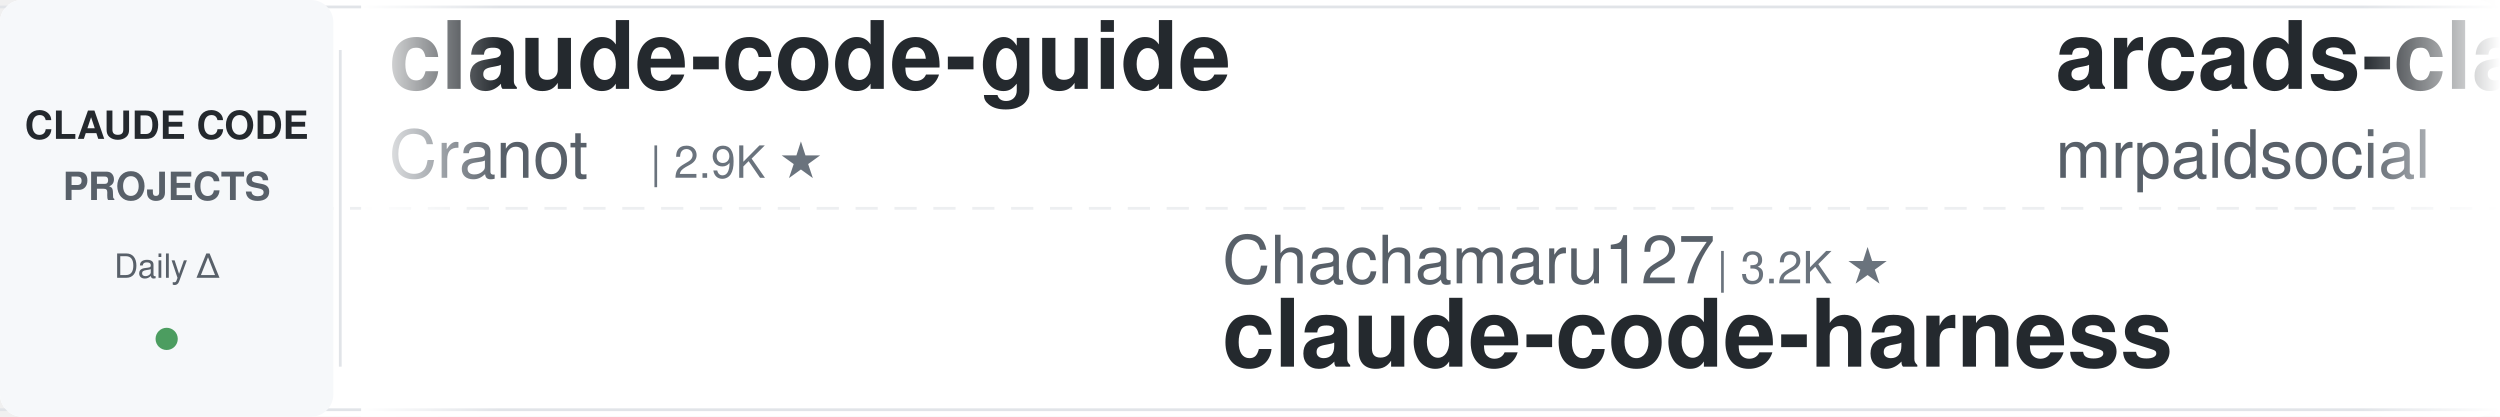
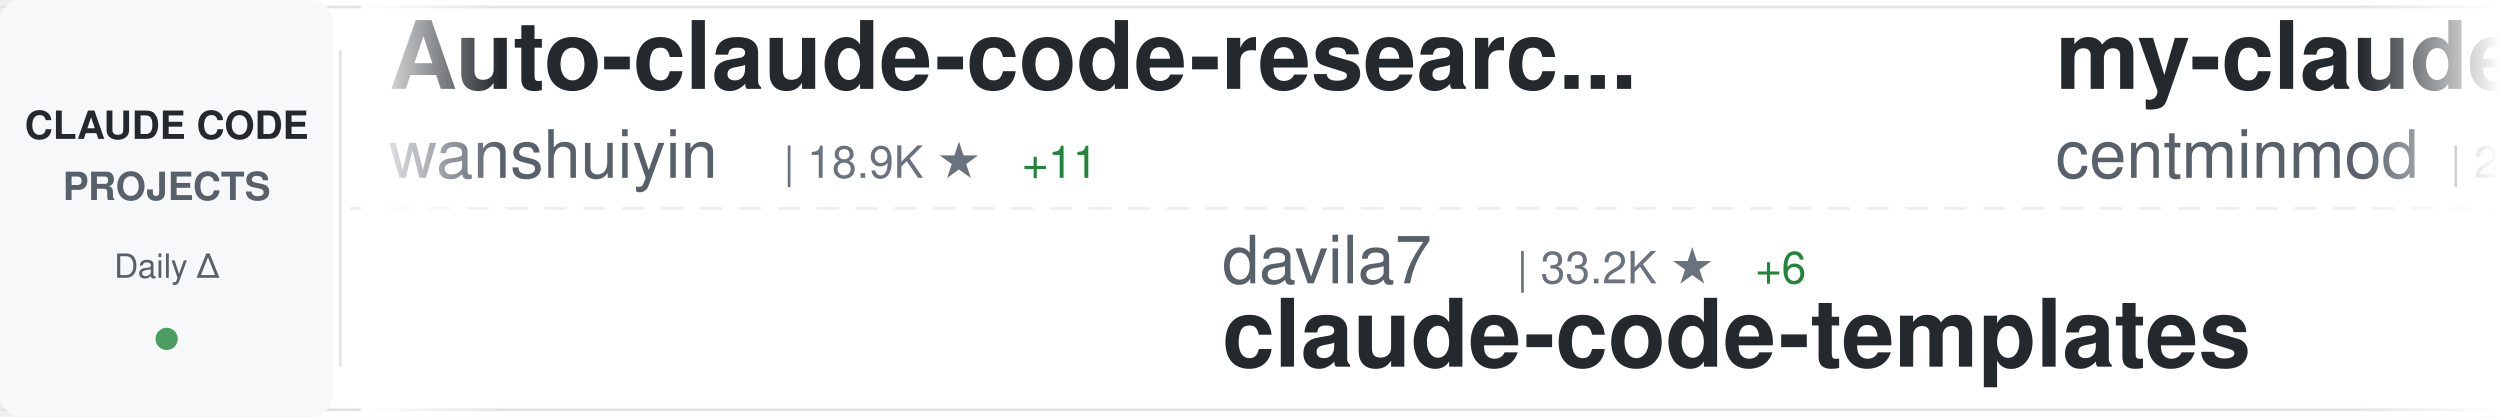
<svg xmlns="http://www.w3.org/2000/svg" width="900" height="150">
  <defs>
    <linearGradient id="awesomeLeftFade" x1="0%" y1="0%" x2="100%" y2="0%">
      <stop offset="0%" style="stop-color:#ffffff;stop-opacity:1" />
      <stop offset="100%" style="stop-color:#ffffff;stop-opacity:0" />
    </linearGradient>
    <linearGradient id="awesomeRightFade" x1="0%" y1="0%" x2="100%" y2="0%">
      <stop offset="0%" style="stop-color:#ffffff;stop-opacity:0" />
      <stop offset="100%" style="stop-color:#ffffff;stop-opacity:1" />
    </linearGradient>
  </defs>
  <rect width="900" height="150" fill="#ffffff" rx="8" />
  <rect x="0" y="2" width="900" height="1" fill="#e1e4e8" />
  <rect x="0" y="147" width="900" height="1" fill="#e1e4e8" />
  <line x1="0" y1="75" x2="900" y2="75" stroke="#e1e4e8" stroke-width="1" stroke-dasharray="8 6" opacity="0.6" />
  <rect x="0" y="0" width="120" height="150" fill="#f6f8fa" rx="8" />
  <text x="60" y="50" font-family="-apple-system, BlinkMacSystemFont, 'Segoe UI', Helvetica, Arial, sans-serif" font-size="14" font-weight="600" fill="#24292e" text-anchor="middle">CLAUDE CODE</text>
  <text x="60" y="72" font-family="-apple-system, BlinkMacSystemFont, 'Segoe UI', Helvetica, Arial, sans-serif" font-size="14" font-weight="600" fill="#586069" text-anchor="middle">PROJECTS</text>
  <text x="60" y="100" font-family="-apple-system, BlinkMacSystemFont, 'Segoe UI', Helvetica, Arial, sans-serif" font-size="12" font-weight="500" fill="#586069" text-anchor="middle">Daily Δ</text>
  <circle cx="60" cy="122" r="4" fill="#22863a" opacity="0.8" />
  <rect x="122" y="18" width="1" height="114" fill="#e1e4e8" />
  <clipPath id="awesomeTickerClip">
    <rect x="130" y="0" width="770" height="150" />
  </clipPath>
  <g clip-path="url(#awesomeTickerClip)">
    <g id="awesomeTickerItems">
      <animateTransform attributeName="transform" attributeType="XML" type="translate" from="0 0" to="-3000 0" dur="54s" repeatCount="indefinite" />
      <g transform="translate(0, 0)">
-         <text x="140" y="32" font-family="-apple-system, BlinkMacSystemFont, 'Segoe UI', Helvetica, Arial, sans-serif" font-size="34" font-weight="600" fill="#24292e">claude-code-guide</text>
-         <text x="140" y="64" font-family="-apple-system, BlinkMacSystemFont, 'Segoe UI', Helvetica, Arial, sans-serif" font-size="24" font-weight="400" fill="#586069">Cranot</text>
-         <text x="234" y="64" font-family="-apple-system, BlinkMacSystemFont, 'Segoe UI', Helvetica, Arial, sans-serif" font-size="16" font-weight="500" fill="#6a737d">| 2.9K ★</text>
+         <text x="140" y="32" font-family="-apple-system, BlinkMacSystemFont, 'Segoe UI', Helvetica, Arial, sans-serif" font-size="34" font-weight="600" fill="#24292e">Auto-claude-code-researc...</text>
+         <text x="140" y="64" font-family="-apple-system, BlinkMacSystemFont, 'Segoe UI', Helvetica, Arial, sans-serif" font-size="24" font-weight="400" fill="#586069">wanshuiyin</text>
+         <text x="282" y="64" font-family="-apple-system, BlinkMacSystemFont, 'Segoe UI', Helvetica, Arial, sans-serif" font-size="16" font-weight="500" fill="#6a737d">| 18.9K ★</text>
+         <text x="368" y="64" font-family="-apple-system, BlinkMacSystemFont, 'Segoe UI', Helvetica, Arial, sans-serif" font-size="16" font-weight="500" fill="#22863a"> +11</text>
      </g>
      <g transform="translate(300, 0)">
-         <text x="140" y="102" font-family="-apple-system, BlinkMacSystemFont, 'Segoe UI', Helvetica, Arial, sans-serif" font-size="24" font-weight="400" fill="#586069">Chachamaru127</text>
-         <text x="318" y="102" font-family="-apple-system, BlinkMacSystemFont, 'Segoe UI', Helvetica, Arial, sans-serif" font-size="16" font-weight="500" fill="#6a737d">| 3.2K ★</text>
-         <text x="140" y="132" font-family="-apple-system, BlinkMacSystemFont, 'Segoe UI', Helvetica, Arial, sans-serif" font-size="34" font-weight="600" fill="#24292e">claude-code-harness</text>
+         <text x="140" y="102" font-family="-apple-system, BlinkMacSystemFont, 'Segoe UI', Helvetica, Arial, sans-serif" font-size="24" font-weight="400" fill="#586069">davila7</text>
+         <text x="246" y="102" font-family="-apple-system, BlinkMacSystemFont, 'Segoe UI', Helvetica, Arial, sans-serif" font-size="16" font-weight="500" fill="#6a737d">| 33.2K ★</text>
+         <text x="332" y="102" font-family="-apple-system, BlinkMacSystemFont, 'Segoe UI', Helvetica, Arial, sans-serif" font-size="16" font-weight="500" fill="#22863a"> +6</text>
+         <text x="140" y="132" font-family="-apple-system, BlinkMacSystemFont, 'Segoe UI', Helvetica, Arial, sans-serif" font-size="34" font-weight="600" fill="#24292e">claude-code-templates</text>
      </g>
      <g transform="translate(600, 0)">
-         <text x="140" y="32" font-family="-apple-system, BlinkMacSystemFont, 'Segoe UI', Helvetica, Arial, sans-serif" font-size="34" font-weight="600" fill="#24292e">arcads-claude-code-mrpai...</text>
-         <text x="140" y="64" font-family="-apple-system, BlinkMacSystemFont, 'Segoe UI', Helvetica, Arial, sans-serif" font-size="24" font-weight="400" fill="#586069">mrpaidsocial</text>
-         <text x="306" y="64" font-family="-apple-system, BlinkMacSystemFont, 'Segoe UI', Helvetica, Arial, sans-serif" font-size="16" font-weight="500" fill="#6a737d">| 1.7K ★</text>
-         <text x="383" y="64" font-family="-apple-system, BlinkMacSystemFont, 'Segoe UI', Helvetica, Arial, sans-serif" font-size="16" font-weight="500" fill="#22863a"> +2</text>
+         <text x="140" y="32" font-family="-apple-system, BlinkMacSystemFont, 'Segoe UI', Helvetica, Arial, sans-serif" font-size="34" font-weight="600" fill="#24292e">my-claude-code-setup</text>
+         <text x="140" y="64" font-family="-apple-system, BlinkMacSystemFont, 'Segoe UI', Helvetica, Arial, sans-serif" font-size="24" font-weight="400" fill="#586069">centminmod</text>
+         <text x="282" y="64" font-family="-apple-system, BlinkMacSystemFont, 'Segoe UI', Helvetica, Arial, sans-serif" font-size="16" font-weight="500" fill="#6a737d">| 2.7K ★</text>
      </g>
      <g transform="translate(900, 0)">
-         <text x="140" y="102" font-family="-apple-system, BlinkMacSystemFont, 'Segoe UI', Helvetica, Arial, sans-serif" font-size="24" font-weight="400" fill="#586069">Yuyz0112</text>
-         <text x="258" y="102" font-family="-apple-system, BlinkMacSystemFont, 'Segoe UI', Helvetica, Arial, sans-serif" font-size="16" font-weight="500" fill="#6a737d">| 2.4K ★</text>
-         <text x="140" y="132" font-family="-apple-system, BlinkMacSystemFont, 'Segoe UI', Helvetica, Arial, sans-serif" font-size="34" font-weight="600" fill="#24292e">claude-code-reverse</text>
+         <text x="140" y="102" font-family="-apple-system, BlinkMacSystemFont, 'Segoe UI', Helvetica, Arial, sans-serif" font-size="24" font-weight="400" fill="#586069">rohitg00</text>
+         <text x="258" y="102" font-family="-apple-system, BlinkMacSystemFont, 'Segoe UI', Helvetica, Arial, sans-serif" font-size="16" font-weight="500" fill="#6a737d">| 2.8K ★</text>
+         <text x="140" y="132" font-family="-apple-system, BlinkMacSystemFont, 'Segoe UI', Helvetica, Arial, sans-serif" font-size="34" font-weight="600" fill="#24292e">awesome-claude-code-tool...</text>
      </g>
      <g transform="translate(1200, 0)">
-         <text x="140" y="32" font-family="-apple-system, BlinkMacSystemFont, 'Segoe UI', Helvetica, Arial, sans-serif" font-size="34" font-weight="600" fill="#24292e">claude-code-source</text>
-         <text x="140" y="64" font-family="-apple-system, BlinkMacSystemFont, 'Segoe UI', Helvetica, Arial, sans-serif" font-size="24" font-weight="400" fill="#586069">JrCx7scC</text>
-         <text x="258" y="64" font-family="-apple-system, BlinkMacSystemFont, 'Segoe UI', Helvetica, Arial, sans-serif" font-size="16" font-weight="500" fill="#6a737d">| 376 ★</text>
+         <text x="140" y="32" font-family="-apple-system, BlinkMacSystemFont, 'Segoe UI', Helvetica, Arial, sans-serif" font-size="34" font-weight="600" fill="#24292e">Dive-into-Claude-Code</text>
+         <text x="140" y="64" font-family="-apple-system, BlinkMacSystemFont, 'Segoe UI', Helvetica, Arial, sans-serif" font-size="24" font-weight="400" fill="#586069">VILA-Lab</text>
+         <text x="258" y="64" font-family="-apple-system, BlinkMacSystemFont, 'Segoe UI', Helvetica, Arial, sans-serif" font-size="16" font-weight="500" fill="#6a737d">| 2.2K ★</text>
+         <text x="335" y="64" font-family="-apple-system, BlinkMacSystemFont, 'Segoe UI', Helvetica, Arial, sans-serif" font-size="16" font-weight="500" fill="#22863a"> +1</text>
      </g>
      <g transform="translate(1500, 0)">
-         <text x="140" y="102" font-family="-apple-system, BlinkMacSystemFont, 'Segoe UI', Helvetica, Arial, sans-serif" font-size="24" font-weight="400" fill="#586069">VineeTagarwaL-code</text>
-         <text x="378" y="102" font-family="-apple-system, BlinkMacSystemFont, 'Segoe UI', Helvetica, Arial, sans-serif" font-size="16" font-weight="500" fill="#6a737d">| 272 ★</text>
-         <text x="140" y="132" font-family="-apple-system, BlinkMacSystemFont, 'Segoe UI', Helvetica, Arial, sans-serif" font-size="34" font-weight="600" fill="#24292e">claude-code</text>
+         <text x="140" y="102" font-family="-apple-system, BlinkMacSystemFont, 'Segoe UI', Helvetica, Arial, sans-serif" font-size="24" font-weight="400" fill="#586069">LING71671</text>
+         <text x="270" y="102" font-family="-apple-system, BlinkMacSystemFont, 'Segoe UI', Helvetica, Arial, sans-serif" font-size="16" font-weight="500" fill="#6a737d">| 980 ★</text>
+         <text x="140" y="132" font-family="-apple-system, BlinkMacSystemFont, 'Segoe UI', Helvetica, Arial, sans-serif" font-size="34" font-weight="600" fill="#24292e">Open-ClaudeCode</text>
      </g>
      <g transform="translate(1800, 0)">
-         <text x="140" y="32" font-family="-apple-system, BlinkMacSystemFont, 'Segoe UI', Helvetica, Arial, sans-serif" font-size="34" font-weight="600" fill="#24292e">Claude-Code-Source-Study</text>
-         <text x="140" y="64" font-family="-apple-system, BlinkMacSystemFont, 'Segoe UI', Helvetica, Arial, sans-serif" font-size="24" font-weight="400" fill="#586069">luyao618</text>
-         <text x="258" y="64" font-family="-apple-system, BlinkMacSystemFont, 'Segoe UI', Helvetica, Arial, sans-serif" font-size="16" font-weight="500" fill="#6a737d">| 1.7K ★</text>
+         <text x="140" y="32" font-family="-apple-system, BlinkMacSystemFont, 'Segoe UI', Helvetica, Arial, sans-serif" font-size="34" font-weight="600" fill="#24292e">claude_codex_bridge</text>
+         <text x="140" y="64" font-family="-apple-system, BlinkMacSystemFont, 'Segoe UI', Helvetica, Arial, sans-serif" font-size="24" font-weight="400" fill="#586069">SeemSeam</text>
+         <text x="258" y="64" font-family="-apple-system, BlinkMacSystemFont, 'Segoe UI', Helvetica, Arial, sans-serif" font-size="16" font-weight="500" fill="#6a737d">| 3.6K ★</text>
      </g>
      <g transform="translate(2100, 0)">
-         <text x="140" y="102" font-family="-apple-system, BlinkMacSystemFont, 'Segoe UI', Helvetica, Arial, sans-serif" font-size="24" font-weight="400" fill="#586069">lowcortisolprogrammer</text>
-         <text x="414" y="102" font-family="-apple-system, BlinkMacSystemFont, 'Segoe UI', Helvetica, Arial, sans-serif" font-size="16" font-weight="500" fill="#6a737d">| 170 ★</text>
+         <text x="140" y="102" font-family="-apple-system, BlinkMacSystemFont, 'Segoe UI', Helvetica, Arial, sans-serif" font-size="24" font-weight="400" fill="#586069">beilingcc</text>
+         <text x="270" y="102" font-family="-apple-system, BlinkMacSystemFont, 'Segoe UI', Helvetica, Arial, sans-serif" font-size="16" font-weight="500" fill="#6a737d">| 102 ★</text>
        <text x="140" y="132" font-family="-apple-system, BlinkMacSystemFont, 'Segoe UI', Helvetica, Arial, sans-serif" font-size="34" font-weight="600" fill="#24292e">claude-code</text>
      </g>
      <g transform="translate(2400, 0)">
-         <text x="140" y="32" font-family="-apple-system, BlinkMacSystemFont, 'Segoe UI', Helvetica, Arial, sans-serif" font-size="34" font-weight="600" fill="#24292e">claude-code-book</text>
-         <text x="140" y="64" font-family="-apple-system, BlinkMacSystemFont, 'Segoe UI', Helvetica, Arial, sans-serif" font-size="24" font-weight="400" fill="#586069">lintsinghua</text>
-         <text x="294" y="64" font-family="-apple-system, BlinkMacSystemFont, 'Segoe UI', Helvetica, Arial, sans-serif" font-size="16" font-weight="500" fill="#6a737d">| 4.4K ★</text>
-         <text x="371" y="64" font-family="-apple-system, BlinkMacSystemFont, 'Segoe UI', Helvetica, Arial, sans-serif" font-size="16" font-weight="500" fill="#cb2431"> -1</text>
+         <text x="140" y="32" font-family="-apple-system, BlinkMacSystemFont, 'Segoe UI', Helvetica, Arial, sans-serif" font-size="34" font-weight="600" fill="#24292e">claude-code-tudou</text>
+         <text x="140" y="64" font-family="-apple-system, BlinkMacSystemFont, 'Segoe UI', Helvetica, Arial, sans-serif" font-size="24" font-weight="400" fill="#586069">AICoderTudou</text>
+         <text x="306" y="64" font-family="-apple-system, BlinkMacSystemFont, 'Segoe UI', Helvetica, Arial, sans-serif" font-size="16" font-weight="500" fill="#6a737d">| 493 ★</text>
      </g>
      <g transform="translate(2700, 0)">
-         <text x="140" y="102" font-family="-apple-system, BlinkMacSystemFont, 'Segoe UI', Helvetica, Arial, sans-serif" font-size="24" font-weight="400" fill="#586069">Maciek-roboblog</text>
-         <text x="342" y="102" font-family="-apple-system, BlinkMacSystemFont, 'Segoe UI', Helvetica, Arial, sans-serif" font-size="16" font-weight="500" fill="#6a737d">| 8.8K ★</text>
-         <text x="419" y="102" font-family="-apple-system, BlinkMacSystemFont, 'Segoe UI', Helvetica, Arial, sans-serif" font-size="16" font-weight="500" fill="#22863a"> +1</text>
-         <text x="140" y="132" font-family="-apple-system, BlinkMacSystemFont, 'Segoe UI', Helvetica, Arial, sans-serif" font-size="34" font-weight="600" fill="#24292e">Claude-Code-Usage-Monito...</text>
+         <text x="140" y="102" font-family="-apple-system, BlinkMacSystemFont, 'Segoe UI', Helvetica, Arial, sans-serif" font-size="24" font-weight="400" fill="#586069">wesammustafa</text>
+         <text x="306" y="102" font-family="-apple-system, BlinkMacSystemFont, 'Segoe UI', Helvetica, Arial, sans-serif" font-size="16" font-weight="500" fill="#6a737d">| 3.7K ★</text>
+         <text x="383" y="102" font-family="-apple-system, BlinkMacSystemFont, 'Segoe UI', Helvetica, Arial, sans-serif" font-size="16" font-weight="500" fill="#22863a"> +2</text>
+         <text x="140" y="132" font-family="-apple-system, BlinkMacSystemFont, 'Segoe UI', Helvetica, Arial, sans-serif" font-size="34" font-weight="600" fill="#24292e">Claude-Code-Quest</text>
      </g>
      <g transform="translate(3000, 0)">
-         <text x="140" y="32" font-family="-apple-system, BlinkMacSystemFont, 'Segoe UI', Helvetica, Arial, sans-serif" font-size="34" font-weight="600" fill="#24292e">claude-code-guide</text>
-         <text x="140" y="64" font-family="-apple-system, BlinkMacSystemFont, 'Segoe UI', Helvetica, Arial, sans-serif" font-size="24" font-weight="400" fill="#586069">Cranot</text>
-         <text x="234" y="64" font-family="-apple-system, BlinkMacSystemFont, 'Segoe UI', Helvetica, Arial, sans-serif" font-size="16" font-weight="500" fill="#6a737d">| 2.9K ★</text>
+         <text x="140" y="32" font-family="-apple-system, BlinkMacSystemFont, 'Segoe UI', Helvetica, Arial, sans-serif" font-size="34" font-weight="600" fill="#24292e">Auto-claude-code-researc...</text>
+         <text x="140" y="64" font-family="-apple-system, BlinkMacSystemFont, 'Segoe UI', Helvetica, Arial, sans-serif" font-size="24" font-weight="400" fill="#586069">wanshuiyin</text>
+         <text x="282" y="64" font-family="-apple-system, BlinkMacSystemFont, 'Segoe UI', Helvetica, Arial, sans-serif" font-size="16" font-weight="500" fill="#6a737d">| 18.9K ★</text>
+         <text x="368" y="64" font-family="-apple-system, BlinkMacSystemFont, 'Segoe UI', Helvetica, Arial, sans-serif" font-size="16" font-weight="500" fill="#22863a"> +11</text>
      </g>
      <g transform="translate(3300, 0)">
-         <text x="140" y="102" font-family="-apple-system, BlinkMacSystemFont, 'Segoe UI', Helvetica, Arial, sans-serif" font-size="24" font-weight="400" fill="#586069">Chachamaru127</text>
-         <text x="318" y="102" font-family="-apple-system, BlinkMacSystemFont, 'Segoe UI', Helvetica, Arial, sans-serif" font-size="16" font-weight="500" fill="#6a737d">| 3.2K ★</text>
-         <text x="140" y="132" font-family="-apple-system, BlinkMacSystemFont, 'Segoe UI', Helvetica, Arial, sans-serif" font-size="34" font-weight="600" fill="#24292e">claude-code-harness</text>
+         <text x="140" y="102" font-family="-apple-system, BlinkMacSystemFont, 'Segoe UI', Helvetica, Arial, sans-serif" font-size="24" font-weight="400" fill="#586069">davila7</text>
+         <text x="246" y="102" font-family="-apple-system, BlinkMacSystemFont, 'Segoe UI', Helvetica, Arial, sans-serif" font-size="16" font-weight="500" fill="#6a737d">| 33.2K ★</text>
+         <text x="332" y="102" font-family="-apple-system, BlinkMacSystemFont, 'Segoe UI', Helvetica, Arial, sans-serif" font-size="16" font-weight="500" fill="#22863a"> +6</text>
+         <text x="140" y="132" font-family="-apple-system, BlinkMacSystemFont, 'Segoe UI', Helvetica, Arial, sans-serif" font-size="34" font-weight="600" fill="#24292e">claude-code-templates</text>
      </g>
      <g transform="translate(3600, 0)">
-         <text x="140" y="32" font-family="-apple-system, BlinkMacSystemFont, 'Segoe UI', Helvetica, Arial, sans-serif" font-size="34" font-weight="600" fill="#24292e">arcads-claude-code-mrpai...</text>
-         <text x="140" y="64" font-family="-apple-system, BlinkMacSystemFont, 'Segoe UI', Helvetica, Arial, sans-serif" font-size="24" font-weight="400" fill="#586069">mrpaidsocial</text>
-         <text x="306" y="64" font-family="-apple-system, BlinkMacSystemFont, 'Segoe UI', Helvetica, Arial, sans-serif" font-size="16" font-weight="500" fill="#6a737d">| 1.7K ★</text>
-         <text x="383" y="64" font-family="-apple-system, BlinkMacSystemFont, 'Segoe UI', Helvetica, Arial, sans-serif" font-size="16" font-weight="500" fill="#22863a"> +2</text>
+         <text x="140" y="32" font-family="-apple-system, BlinkMacSystemFont, 'Segoe UI', Helvetica, Arial, sans-serif" font-size="34" font-weight="600" fill="#24292e">my-claude-code-setup</text>
+         <text x="140" y="64" font-family="-apple-system, BlinkMacSystemFont, 'Segoe UI', Helvetica, Arial, sans-serif" font-size="24" font-weight="400" fill="#586069">centminmod</text>
+         <text x="282" y="64" font-family="-apple-system, BlinkMacSystemFont, 'Segoe UI', Helvetica, Arial, sans-serif" font-size="16" font-weight="500" fill="#6a737d">| 2.7K ★</text>
      </g>
      <g transform="translate(3900, 0)">
-         <text x="140" y="102" font-family="-apple-system, BlinkMacSystemFont, 'Segoe UI', Helvetica, Arial, sans-serif" font-size="24" font-weight="400" fill="#586069">Yuyz0112</text>
-         <text x="258" y="102" font-family="-apple-system, BlinkMacSystemFont, 'Segoe UI', Helvetica, Arial, sans-serif" font-size="16" font-weight="500" fill="#6a737d">| 2.4K ★</text>
-         <text x="140" y="132" font-family="-apple-system, BlinkMacSystemFont, 'Segoe UI', Helvetica, Arial, sans-serif" font-size="34" font-weight="600" fill="#24292e">claude-code-reverse</text>
+         <text x="140" y="102" font-family="-apple-system, BlinkMacSystemFont, 'Segoe UI', Helvetica, Arial, sans-serif" font-size="24" font-weight="400" fill="#586069">rohitg00</text>
+         <text x="258" y="102" font-family="-apple-system, BlinkMacSystemFont, 'Segoe UI', Helvetica, Arial, sans-serif" font-size="16" font-weight="500" fill="#6a737d">| 2.8K ★</text>
+         <text x="140" y="132" font-family="-apple-system, BlinkMacSystemFont, 'Segoe UI', Helvetica, Arial, sans-serif" font-size="34" font-weight="600" fill="#24292e">awesome-claude-code-tool...</text>
      </g>
    </g>
  </g>
  <rect x="130" y="0" width="50" height="150" fill="url(#awesomeLeftFade)" />
  <rect x="850" y="0" width="50" height="150" fill="url(#awesomeRightFade)" />
</svg>
